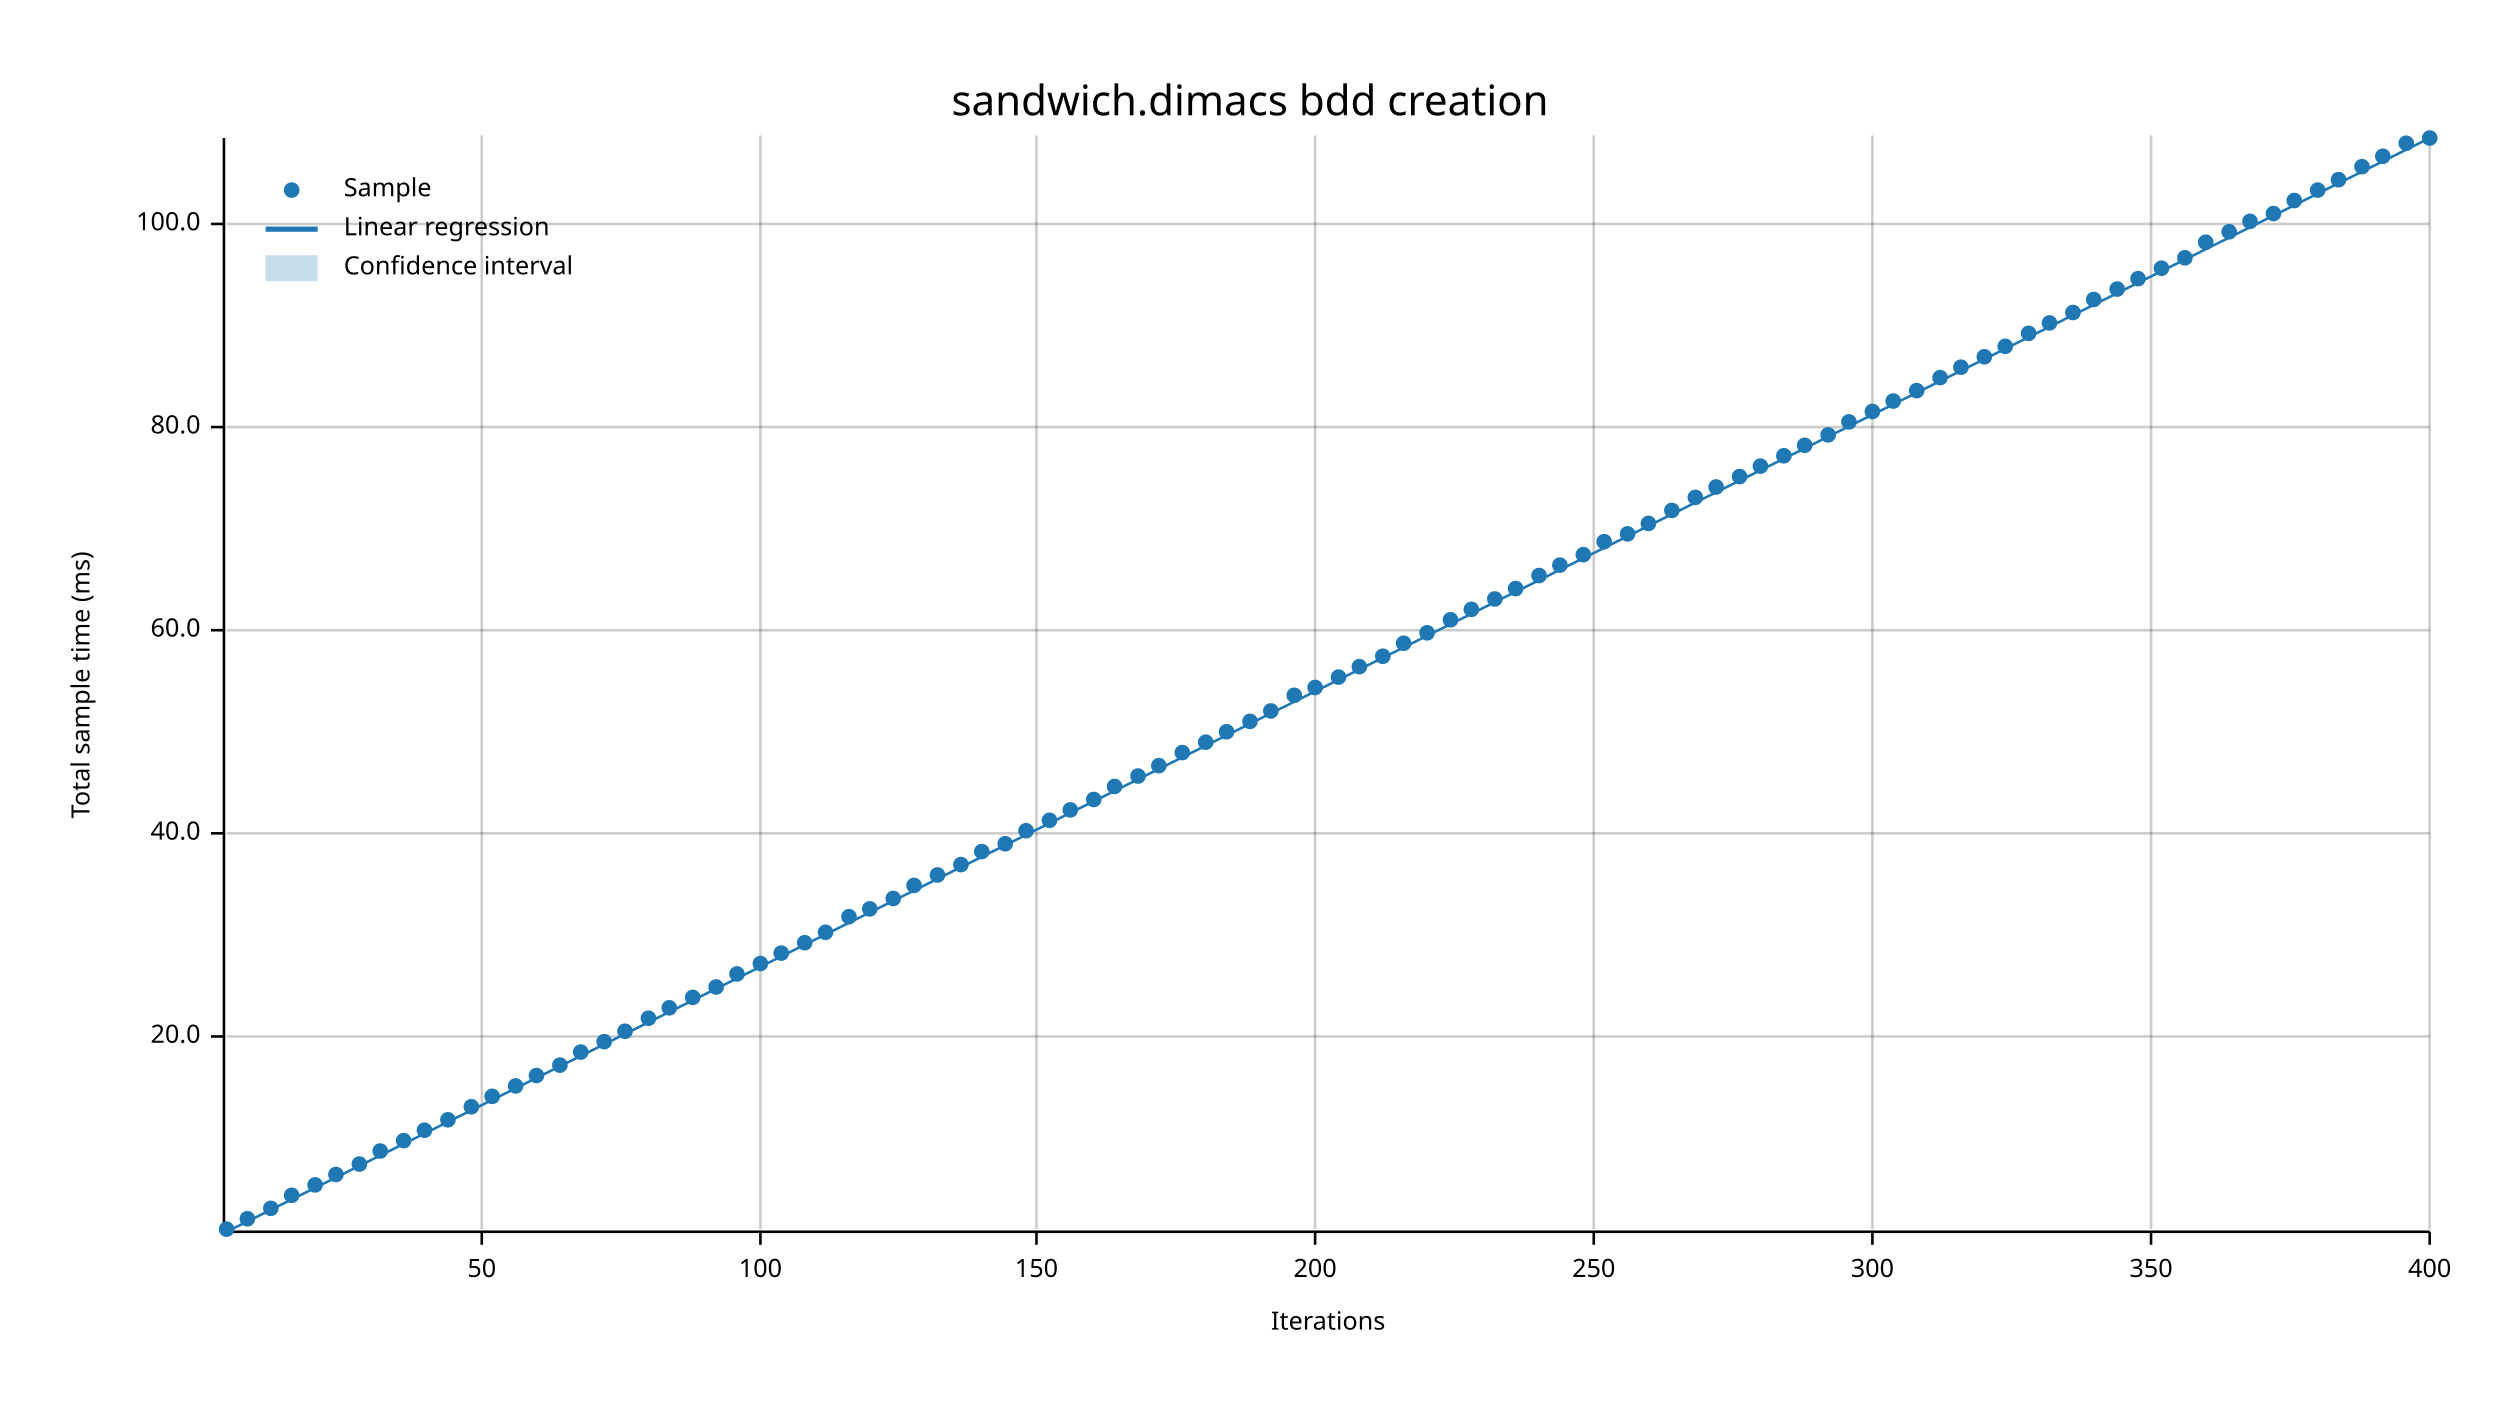
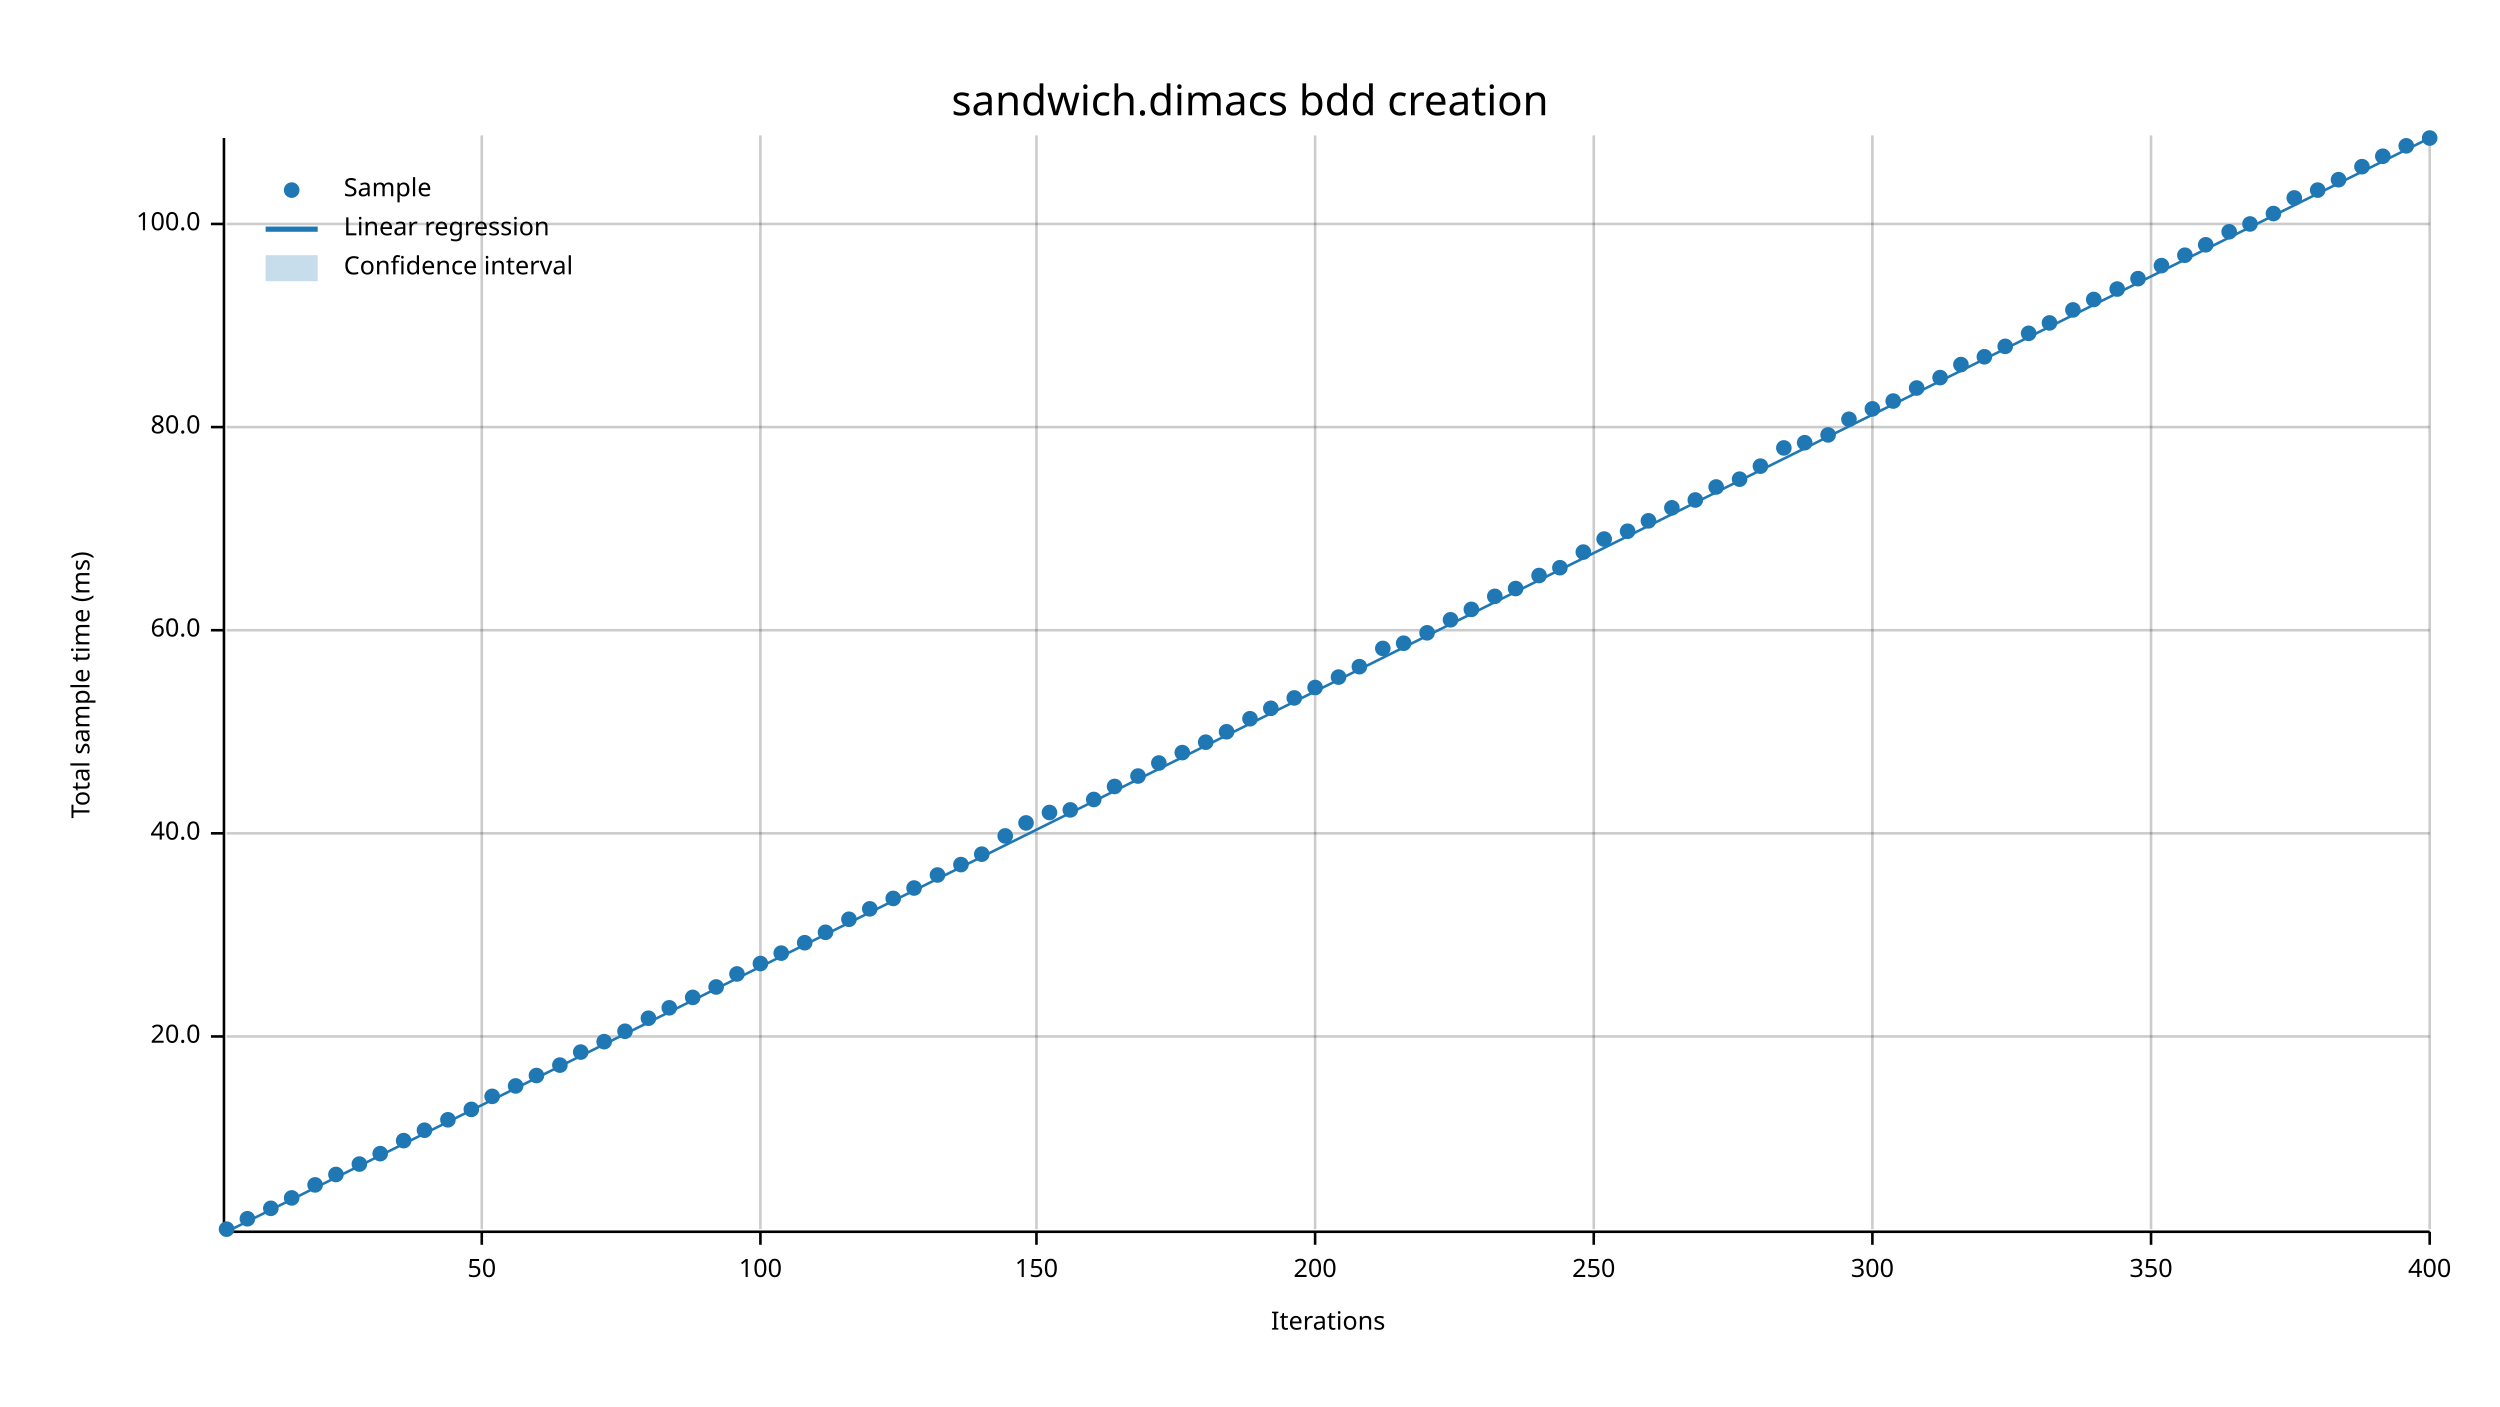
<svg xmlns="http://www.w3.org/2000/svg" width="960" height="540" viewBox="0 0 960 540">
  <text x="480" y="32" dy="0.76em" text-anchor="middle" font-family="sans-serif" font-size="16.129" opacity="1" fill="#000000">
sandwich.dimacs bdd creation
</text>
  <text x="27" y="263" dy="0.76em" text-anchor="middle" font-family="sans-serif" font-size="9.677" opacity="1" fill="#000000" transform="rotate(270, 27, 263)">
Total sample time (ms)
</text>
  <text x="510" y="513" dy="-0.5ex" text-anchor="middle" font-family="sans-serif" font-size="9.677" opacity="1" fill="#000000">
Iterations
</text>
  <line opacity="0.2" stroke="#000000" stroke-width="1" x1="185" y1="472" x2="185" y2="52" />
  <line opacity="0.2" stroke="#000000" stroke-width="1" x1="292" y1="472" x2="292" y2="52" />
  <line opacity="0.2" stroke="#000000" stroke-width="1" x1="398" y1="472" x2="398" y2="52" />
  <line opacity="0.2" stroke="#000000" stroke-width="1" x1="505" y1="472" x2="505" y2="52" />
  <line opacity="0.2" stroke="#000000" stroke-width="1" x1="612" y1="472" x2="612" y2="52" />
  <line opacity="0.2" stroke="#000000" stroke-width="1" x1="719" y1="472" x2="719" y2="52" />
  <line opacity="0.2" stroke="#000000" stroke-width="1" x1="826" y1="472" x2="826" y2="52" />
  <line opacity="0.2" stroke="#000000" stroke-width="1" x1="933" y1="472" x2="933" y2="52" />
  <line opacity="0.2" stroke="#000000" stroke-width="1" x1="87" y1="398" x2="933" y2="398" />
  <line opacity="0.2" stroke="#000000" stroke-width="1" x1="87" y1="320" x2="933" y2="320" />
  <line opacity="0.2" stroke="#000000" stroke-width="1" x1="87" y1="242" x2="933" y2="242" />
  <line opacity="0.2" stroke="#000000" stroke-width="1" x1="87" y1="164" x2="933" y2="164" />
  <line opacity="0.2" stroke="#000000" stroke-width="1" x1="87" y1="86" x2="933" y2="86" />
  <polyline fill="none" opacity="1" stroke="#000000" stroke-width="1" points="86,53 86,473 " />
  <text x="77" y="398" dy="0.5ex" text-anchor="end" font-family="sans-serif" font-size="9.677" opacity="1" fill="#000000">
20.0
</text>
  <polyline fill="none" opacity="1" stroke="#000000" stroke-width="1" points="81,398 86,398 " />
  <text x="77" y="320" dy="0.5ex" text-anchor="end" font-family="sans-serif" font-size="9.677" opacity="1" fill="#000000">
40.0
</text>
  <polyline fill="none" opacity="1" stroke="#000000" stroke-width="1" points="81,320 86,320 " />
  <text x="77" y="242" dy="0.5ex" text-anchor="end" font-family="sans-serif" font-size="9.677" opacity="1" fill="#000000">
60.0
</text>
  <polyline fill="none" opacity="1" stroke="#000000" stroke-width="1" points="81,242 86,242 " />
  <text x="77" y="164" dy="0.5ex" text-anchor="end" font-family="sans-serif" font-size="9.677" opacity="1" fill="#000000">
80.0
</text>
  <polyline fill="none" opacity="1" stroke="#000000" stroke-width="1" points="81,164 86,164 " />
  <text x="77" y="86" dy="0.5ex" text-anchor="end" font-family="sans-serif" font-size="9.677" opacity="1" fill="#000000">
100.0
</text>
  <polyline fill="none" opacity="1" stroke="#000000" stroke-width="1" points="81,86 86,86 " />
  <polyline fill="none" opacity="1" stroke="#000000" stroke-width="1" points="87,473 933,473 " />
  <text x="185" y="483" dy="0.76em" text-anchor="middle" font-family="sans-serif" font-size="9.677" opacity="1" fill="#000000">
50
</text>
  <polyline fill="none" opacity="1" stroke="#000000" stroke-width="1" points="185,473 185,478 " />
  <text x="292" y="483" dy="0.76em" text-anchor="middle" font-family="sans-serif" font-size="9.677" opacity="1" fill="#000000">
100
</text>
  <polyline fill="none" opacity="1" stroke="#000000" stroke-width="1" points="292,473 292,478 " />
  <text x="398" y="483" dy="0.76em" text-anchor="middle" font-family="sans-serif" font-size="9.677" opacity="1" fill="#000000">
150
</text>
  <polyline fill="none" opacity="1" stroke="#000000" stroke-width="1" points="398,473 398,478 " />
  <text x="505" y="483" dy="0.76em" text-anchor="middle" font-family="sans-serif" font-size="9.677" opacity="1" fill="#000000">
200
</text>
  <polyline fill="none" opacity="1" stroke="#000000" stroke-width="1" points="505,473 505,478 " />
  <text x="612" y="483" dy="0.76em" text-anchor="middle" font-family="sans-serif" font-size="9.677" opacity="1" fill="#000000">
250
</text>
  <polyline fill="none" opacity="1" stroke="#000000" stroke-width="1" points="612,473 612,478 " />
  <text x="719" y="483" dy="0.76em" text-anchor="middle" font-family="sans-serif" font-size="9.677" opacity="1" fill="#000000">
300
</text>
  <polyline fill="none" opacity="1" stroke="#000000" stroke-width="1" points="719,473 719,478 " />
  <text x="826" y="483" dy="0.76em" text-anchor="middle" font-family="sans-serif" font-size="9.677" opacity="1" fill="#000000">
350
</text>
  <polyline fill="none" opacity="1" stroke="#000000" stroke-width="1" points="826,473 826,478 " />
  <text x="933" y="483" dy="0.76em" text-anchor="middle" font-family="sans-serif" font-size="9.677" opacity="1" fill="#000000">
400
</text>
  <polyline fill="none" opacity="1" stroke="#000000" stroke-width="1" points="933,473 933,478 " />
  <circle cx="87" cy="472" r="3" opacity="1" fill="#1F78B4" stroke="none" stroke-width="1" />
  <circle cx="95" cy="468" r="3" opacity="1" fill="#1F78B4" stroke="none" stroke-width="1" />
  <circle cx="104" cy="464" r="3" opacity="1" fill="#1F78B4" stroke="none" stroke-width="1" />
-   <circle cx="112" cy="459" r="3" opacity="1" fill="#1F78B4" stroke="none" stroke-width="1" />
+   <circle cx="112" cy="460" r="3" opacity="1" fill="#1F78B4" stroke="none" stroke-width="1" />
  <circle cx="121" cy="455" r="3" opacity="1" fill="#1F78B4" stroke="none" stroke-width="1" />
  <circle cx="129" cy="451" r="3" opacity="1" fill="#1F78B4" stroke="none" stroke-width="1" />
  <circle cx="138" cy="447" r="3" opacity="1" fill="#1F78B4" stroke="none" stroke-width="1" />
-   <circle cx="146" cy="442" r="3" opacity="1" fill="#1F78B4" stroke="none" stroke-width="1" />
+   <circle cx="146" cy="443" r="3" opacity="1" fill="#1F78B4" stroke="none" stroke-width="1" />
  <circle cx="155" cy="438" r="3" opacity="1" fill="#1F78B4" stroke="none" stroke-width="1" />
  <circle cx="163" cy="434" r="3" opacity="1" fill="#1F78B4" stroke="none" stroke-width="1" />
  <circle cx="172" cy="430" r="3" opacity="1" fill="#1F78B4" stroke="none" stroke-width="1" />
-   <circle cx="181" cy="425" r="3" opacity="1" fill="#1F78B4" stroke="none" stroke-width="1" />
+   <circle cx="181" cy="426" r="3" opacity="1" fill="#1F78B4" stroke="none" stroke-width="1" />
  <circle cx="189" cy="421" r="3" opacity="1" fill="#1F78B4" stroke="none" stroke-width="1" />
  <circle cx="198" cy="417" r="3" opacity="1" fill="#1F78B4" stroke="none" stroke-width="1" />
  <circle cx="206" cy="413" r="3" opacity="1" fill="#1F78B4" stroke="none" stroke-width="1" />
  <circle cx="215" cy="409" r="3" opacity="1" fill="#1F78B4" stroke="none" stroke-width="1" />
  <circle cx="223" cy="404" r="3" opacity="1" fill="#1F78B4" stroke="none" stroke-width="1" />
  <circle cx="232" cy="400" r="3" opacity="1" fill="#1F78B4" stroke="none" stroke-width="1" />
  <circle cx="240" cy="396" r="3" opacity="1" fill="#1F78B4" stroke="none" stroke-width="1" />
  <circle cx="249" cy="391" r="3" opacity="1" fill="#1F78B4" stroke="none" stroke-width="1" />
  <circle cx="257" cy="387" r="3" opacity="1" fill="#1F78B4" stroke="none" stroke-width="1" />
  <circle cx="266" cy="383" r="3" opacity="1" fill="#1F78B4" stroke="none" stroke-width="1" />
  <circle cx="275" cy="379" r="3" opacity="1" fill="#1F78B4" stroke="none" stroke-width="1" />
  <circle cx="283" cy="374" r="3" opacity="1" fill="#1F78B4" stroke="none" stroke-width="1" />
  <circle cx="292" cy="370" r="3" opacity="1" fill="#1F78B4" stroke="none" stroke-width="1" />
  <circle cx="300" cy="366" r="3" opacity="1" fill="#1F78B4" stroke="none" stroke-width="1" />
  <circle cx="309" cy="362" r="3" opacity="1" fill="#1F78B4" stroke="none" stroke-width="1" />
  <circle cx="317" cy="358" r="3" opacity="1" fill="#1F78B4" stroke="none" stroke-width="1" />
-   <circle cx="326" cy="352" r="3" opacity="1" fill="#1F78B4" stroke="none" stroke-width="1" />
+   <circle cx="326" cy="353" r="3" opacity="1" fill="#1F78B4" stroke="none" stroke-width="1" />
  <circle cx="334" cy="349" r="3" opacity="1" fill="#1F78B4" stroke="none" stroke-width="1" />
  <circle cx="343" cy="345" r="3" opacity="1" fill="#1F78B4" stroke="none" stroke-width="1" />
-   <circle cx="351" cy="340" r="3" opacity="1" fill="#1F78B4" stroke="none" stroke-width="1" />
+   <circle cx="351" cy="341" r="3" opacity="1" fill="#1F78B4" stroke="none" stroke-width="1" />
  <circle cx="360" cy="336" r="3" opacity="1" fill="#1F78B4" stroke="none" stroke-width="1" />
  <circle cx="369" cy="332" r="3" opacity="1" fill="#1F78B4" stroke="none" stroke-width="1" />
-   <circle cx="377" cy="327" r="3" opacity="1" fill="#1F78B4" stroke="none" stroke-width="1" />
-   <circle cx="386" cy="324" r="3" opacity="1" fill="#1F78B4" stroke="none" stroke-width="1" />
-   <circle cx="394" cy="319" r="3" opacity="1" fill="#1F78B4" stroke="none" stroke-width="1" />
-   <circle cx="403" cy="315" r="3" opacity="1" fill="#1F78B4" stroke="none" stroke-width="1" />
+   <circle cx="377" cy="328" r="3" opacity="1" fill="#1F78B4" stroke="none" stroke-width="1" />
+   <circle cx="386" cy="321" r="3" opacity="1" fill="#1F78B4" stroke="none" stroke-width="1" />
+   <circle cx="394" cy="316" r="3" opacity="1" fill="#1F78B4" stroke="none" stroke-width="1" />
+   <circle cx="403" cy="312" r="3" opacity="1" fill="#1F78B4" stroke="none" stroke-width="1" />
  <circle cx="411" cy="311" r="3" opacity="1" fill="#1F78B4" stroke="none" stroke-width="1" />
  <circle cx="420" cy="307" r="3" opacity="1" fill="#1F78B4" stroke="none" stroke-width="1" />
  <circle cx="428" cy="302" r="3" opacity="1" fill="#1F78B4" stroke="none" stroke-width="1" />
  <circle cx="437" cy="298" r="3" opacity="1" fill="#1F78B4" stroke="none" stroke-width="1" />
-   <circle cx="445" cy="294" r="3" opacity="1" fill="#1F78B4" stroke="none" stroke-width="1" />
+   <circle cx="445" cy="293" r="3" opacity="1" fill="#1F78B4" stroke="none" stroke-width="1" />
  <circle cx="454" cy="289" r="3" opacity="1" fill="#1F78B4" stroke="none" stroke-width="1" />
  <circle cx="463" cy="285" r="3" opacity="1" fill="#1F78B4" stroke="none" stroke-width="1" />
  <circle cx="471" cy="281" r="3" opacity="1" fill="#1F78B4" stroke="none" stroke-width="1" />
-   <circle cx="480" cy="277" r="3" opacity="1" fill="#1F78B4" stroke="none" stroke-width="1" />
-   <circle cx="488" cy="273" r="3" opacity="1" fill="#1F78B4" stroke="none" stroke-width="1" />
-   <circle cx="497" cy="267" r="3" opacity="1" fill="#1F78B4" stroke="none" stroke-width="1" />
+   <circle cx="480" cy="276" r="3" opacity="1" fill="#1F78B4" stroke="none" stroke-width="1" />
+   <circle cx="488" cy="272" r="3" opacity="1" fill="#1F78B4" stroke="none" stroke-width="1" />
+   <circle cx="497" cy="268" r="3" opacity="1" fill="#1F78B4" stroke="none" stroke-width="1" />
  <circle cx="505" cy="264" r="3" opacity="1" fill="#1F78B4" stroke="none" stroke-width="1" />
  <circle cx="514" cy="260" r="3" opacity="1" fill="#1F78B4" stroke="none" stroke-width="1" />
  <circle cx="522" cy="256" r="3" opacity="1" fill="#1F78B4" stroke="none" stroke-width="1" />
-   <circle cx="531" cy="252" r="3" opacity="1" fill="#1F78B4" stroke="none" stroke-width="1" />
+   <circle cx="531" cy="249" r="3" opacity="1" fill="#1F78B4" stroke="none" stroke-width="1" />
  <circle cx="539" cy="247" r="3" opacity="1" fill="#1F78B4" stroke="none" stroke-width="1" />
  <circle cx="548" cy="243" r="3" opacity="1" fill="#1F78B4" stroke="none" stroke-width="1" />
  <circle cx="557" cy="238" r="3" opacity="1" fill="#1F78B4" stroke="none" stroke-width="1" />
  <circle cx="565" cy="234" r="3" opacity="1" fill="#1F78B4" stroke="none" stroke-width="1" />
-   <circle cx="574" cy="230" r="3" opacity="1" fill="#1F78B4" stroke="none" stroke-width="1" />
+   <circle cx="574" cy="229" r="3" opacity="1" fill="#1F78B4" stroke="none" stroke-width="1" />
  <circle cx="582" cy="226" r="3" opacity="1" fill="#1F78B4" stroke="none" stroke-width="1" />
  <circle cx="591" cy="221" r="3" opacity="1" fill="#1F78B4" stroke="none" stroke-width="1" />
-   <circle cx="599" cy="217" r="3" opacity="1" fill="#1F78B4" stroke="none" stroke-width="1" />
-   <circle cx="608" cy="213" r="3" opacity="1" fill="#1F78B4" stroke="none" stroke-width="1" />
-   <circle cx="616" cy="208" r="3" opacity="1" fill="#1F78B4" stroke="none" stroke-width="1" />
-   <circle cx="625" cy="205" r="3" opacity="1" fill="#1F78B4" stroke="none" stroke-width="1" />
-   <circle cx="633" cy="201" r="3" opacity="1" fill="#1F78B4" stroke="none" stroke-width="1" />
-   <circle cx="642" cy="196" r="3" opacity="1" fill="#1F78B4" stroke="none" stroke-width="1" />
-   <circle cx="651" cy="191" r="3" opacity="1" fill="#1F78B4" stroke="none" stroke-width="1" />
+   <circle cx="599" cy="218" r="3" opacity="1" fill="#1F78B4" stroke="none" stroke-width="1" />
+   <circle cx="608" cy="212" r="3" opacity="1" fill="#1F78B4" stroke="none" stroke-width="1" />
+   <circle cx="616" cy="207" r="3" opacity="1" fill="#1F78B4" stroke="none" stroke-width="1" />
+   <circle cx="625" cy="204" r="3" opacity="1" fill="#1F78B4" stroke="none" stroke-width="1" />
+   <circle cx="633" cy="200" r="3" opacity="1" fill="#1F78B4" stroke="none" stroke-width="1" />
+   <circle cx="642" cy="195" r="3" opacity="1" fill="#1F78B4" stroke="none" stroke-width="1" />
+   <circle cx="651" cy="192" r="3" opacity="1" fill="#1F78B4" stroke="none" stroke-width="1" />
  <circle cx="659" cy="187" r="3" opacity="1" fill="#1F78B4" stroke="none" stroke-width="1" />
-   <circle cx="668" cy="183" r="3" opacity="1" fill="#1F78B4" stroke="none" stroke-width="1" />
+   <circle cx="668" cy="184" r="3" opacity="1" fill="#1F78B4" stroke="none" stroke-width="1" />
  <circle cx="676" cy="179" r="3" opacity="1" fill="#1F78B4" stroke="none" stroke-width="1" />
-   <circle cx="685" cy="175" r="3" opacity="1" fill="#1F78B4" stroke="none" stroke-width="1" />
-   <circle cx="693" cy="171" r="3" opacity="1" fill="#1F78B4" stroke="none" stroke-width="1" />
+   <circle cx="685" cy="172" r="3" opacity="1" fill="#1F78B4" stroke="none" stroke-width="1" />
+   <circle cx="693" cy="170" r="3" opacity="1" fill="#1F78B4" stroke="none" stroke-width="1" />
  <circle cx="702" cy="167" r="3" opacity="1" fill="#1F78B4" stroke="none" stroke-width="1" />
-   <circle cx="710" cy="162" r="3" opacity="1" fill="#1F78B4" stroke="none" stroke-width="1" />
-   <circle cx="719" cy="158" r="3" opacity="1" fill="#1F78B4" stroke="none" stroke-width="1" />
+   <circle cx="710" cy="161" r="3" opacity="1" fill="#1F78B4" stroke="none" stroke-width="1" />
+   <circle cx="719" cy="157" r="3" opacity="1" fill="#1F78B4" stroke="none" stroke-width="1" />
  <circle cx="727" cy="154" r="3" opacity="1" fill="#1F78B4" stroke="none" stroke-width="1" />
-   <circle cx="736" cy="150" r="3" opacity="1" fill="#1F78B4" stroke="none" stroke-width="1" />
+   <circle cx="736" cy="149" r="3" opacity="1" fill="#1F78B4" stroke="none" stroke-width="1" />
  <circle cx="745" cy="145" r="3" opacity="1" fill="#1F78B4" stroke="none" stroke-width="1" />
-   <circle cx="753" cy="141" r="3" opacity="1" fill="#1F78B4" stroke="none" stroke-width="1" />
+   <circle cx="753" cy="140" r="3" opacity="1" fill="#1F78B4" stroke="none" stroke-width="1" />
  <circle cx="762" cy="137" r="3" opacity="1" fill="#1F78B4" stroke="none" stroke-width="1" />
  <circle cx="770" cy="133" r="3" opacity="1" fill="#1F78B4" stroke="none" stroke-width="1" />
  <circle cx="779" cy="128" r="3" opacity="1" fill="#1F78B4" stroke="none" stroke-width="1" />
  <circle cx="787" cy="124" r="3" opacity="1" fill="#1F78B4" stroke="none" stroke-width="1" />
-   <circle cx="796" cy="120" r="3" opacity="1" fill="#1F78B4" stroke="none" stroke-width="1" />
+   <circle cx="796" cy="119" r="3" opacity="1" fill="#1F78B4" stroke="none" stroke-width="1" />
  <circle cx="804" cy="115" r="3" opacity="1" fill="#1F78B4" stroke="none" stroke-width="1" />
  <circle cx="813" cy="111" r="3" opacity="1" fill="#1F78B4" stroke="none" stroke-width="1" />
  <circle cx="821" cy="107" r="3" opacity="1" fill="#1F78B4" stroke="none" stroke-width="1" />
-   <circle cx="830" cy="103" r="3" opacity="1" fill="#1F78B4" stroke="none" stroke-width="1" />
-   <circle cx="839" cy="99" r="3" opacity="1" fill="#1F78B4" stroke="none" stroke-width="1" />
-   <circle cx="847" cy="93" r="3" opacity="1" fill="#1F78B4" stroke="none" stroke-width="1" />
+   <circle cx="830" cy="102" r="3" opacity="1" fill="#1F78B4" stroke="none" stroke-width="1" />
+   <circle cx="839" cy="98" r="3" opacity="1" fill="#1F78B4" stroke="none" stroke-width="1" />
+   <circle cx="847" cy="94" r="3" opacity="1" fill="#1F78B4" stroke="none" stroke-width="1" />
  <circle cx="856" cy="89" r="3" opacity="1" fill="#1F78B4" stroke="none" stroke-width="1" />
-   <circle cx="864" cy="85" r="3" opacity="1" fill="#1F78B4" stroke="none" stroke-width="1" />
+   <circle cx="864" cy="86" r="3" opacity="1" fill="#1F78B4" stroke="none" stroke-width="1" />
  <circle cx="873" cy="82" r="3" opacity="1" fill="#1F78B4" stroke="none" stroke-width="1" />
-   <circle cx="881" cy="77" r="3" opacity="1" fill="#1F78B4" stroke="none" stroke-width="1" />
+   <circle cx="881" cy="76" r="3" opacity="1" fill="#1F78B4" stroke="none" stroke-width="1" />
  <circle cx="890" cy="73" r="3" opacity="1" fill="#1F78B4" stroke="none" stroke-width="1" />
  <circle cx="898" cy="69" r="3" opacity="1" fill="#1F78B4" stroke="none" stroke-width="1" />
  <circle cx="907" cy="64" r="3" opacity="1" fill="#1F78B4" stroke="none" stroke-width="1" />
  <circle cx="915" cy="60" r="3" opacity="1" fill="#1F78B4" stroke="none" stroke-width="1" />
-   <circle cx="924" cy="55" r="3" opacity="1" fill="#1F78B4" stroke="none" stroke-width="1" />
+   <circle cx="924" cy="56" r="3" opacity="1" fill="#1F78B4" stroke="none" stroke-width="1" />
  <circle cx="933" cy="53" r="3" opacity="1" fill="#1F78B4" stroke="none" stroke-width="1" />
  <polyline fill="none" opacity="1" stroke="#1F78B4" stroke-width="1" points="87,473 933,53 " />
  <polygon opacity="0.25" fill="#1F78B4" points="87,473 933,53 933,53 " />
  <text x="132" y="68" dy="0.76em" text-anchor="start" font-family="sans-serif" font-size="9.677" opacity="1" fill="#000000">
Sample
</text>
  <text x="132" y="83" dy="0.76em" text-anchor="start" font-family="sans-serif" font-size="9.677" opacity="1" fill="#000000">
Linear regression
</text>
  <text x="132" y="98" dy="0.76em" text-anchor="start" font-family="sans-serif" font-size="9.677" opacity="1" fill="#000000">
Confidence interval
</text>
  <circle cx="112" cy="73" r="3" opacity="1" fill="#1F78B4" stroke="none" stroke-width="1" />
  <polyline fill="none" opacity="1" stroke="#1F78B4" stroke-width="2" points="102,88 122,88 " />
  <rect x="102" y="98" width="20" height="10" opacity="0.25" fill="#1F78B4" stroke="none" />
</svg>
